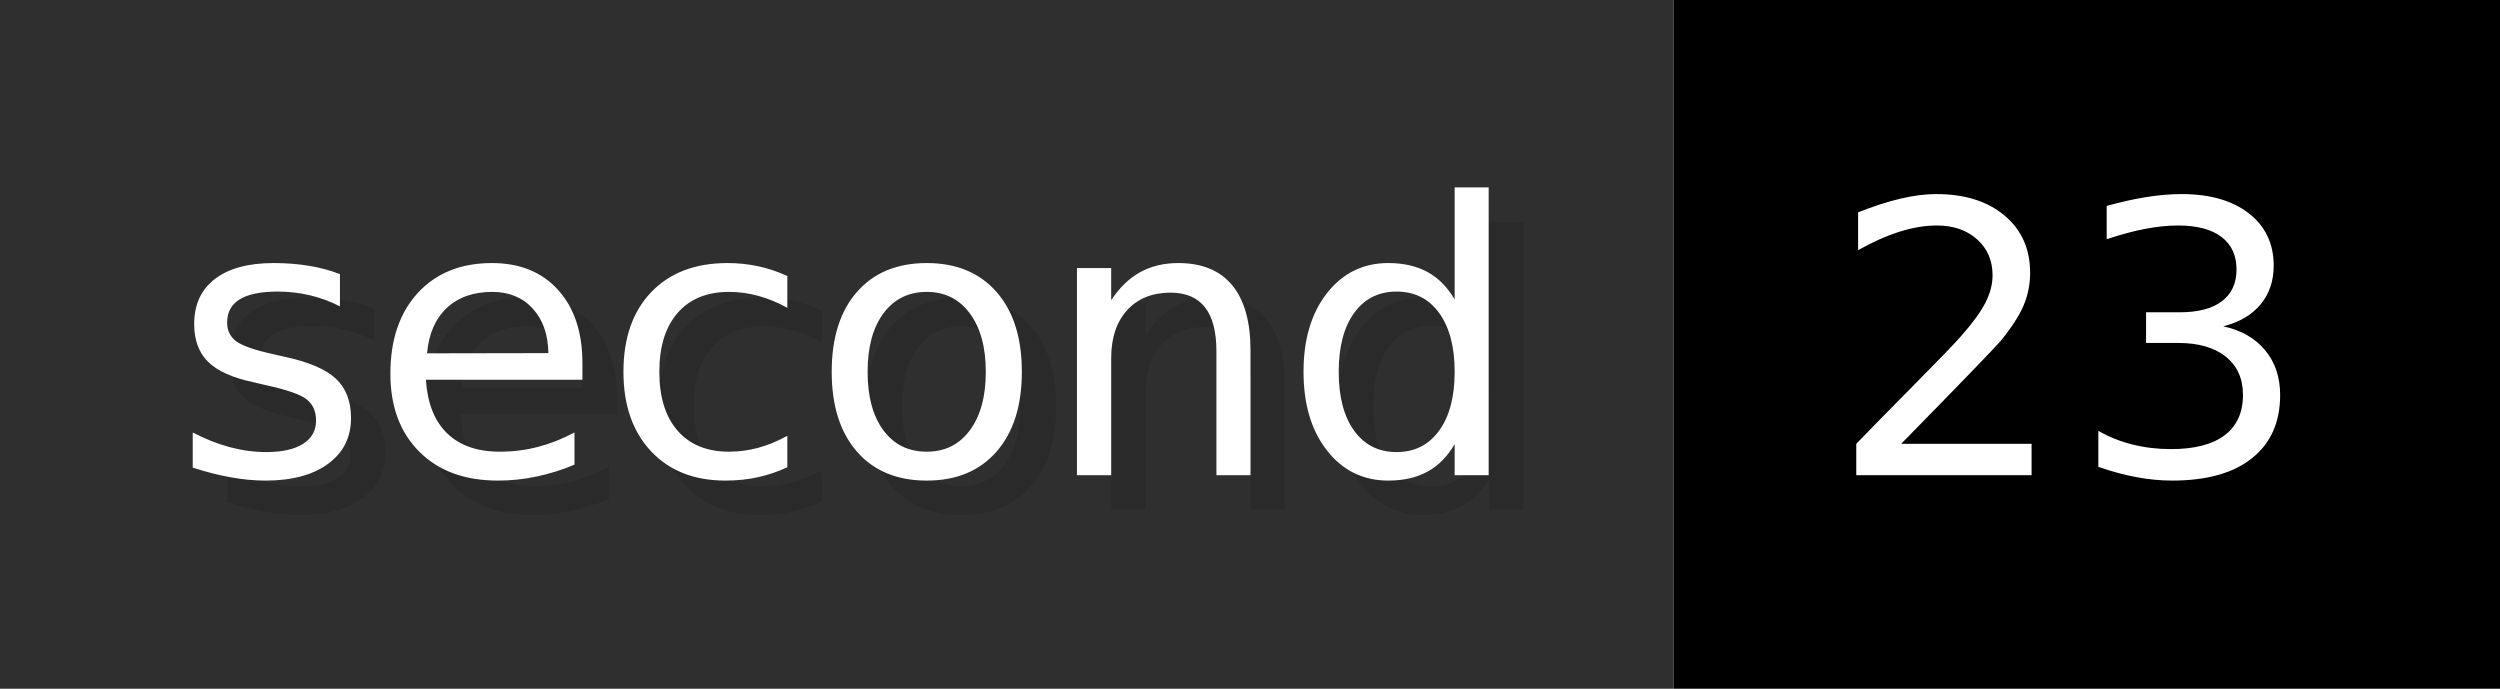
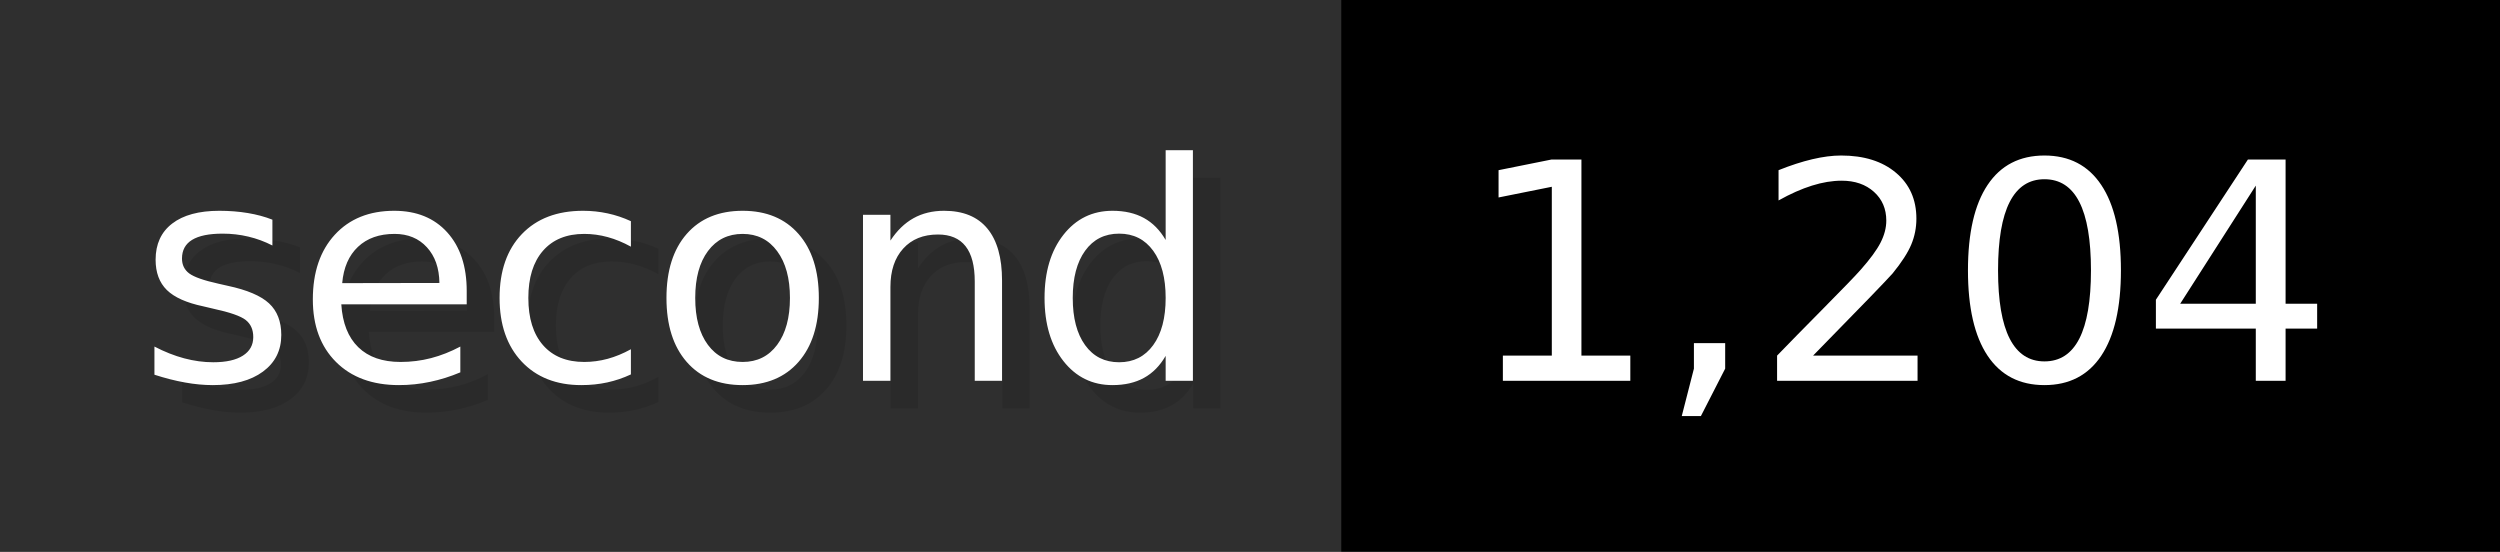
- <svg xmlns="http://www.w3.org/2000/svg" width="72.6" height="20" viewBox="0 0 726 200" role="img" aria-label="second: 23">
+ <svg xmlns="http://www.w3.org/2000/svg" width="90.6" height="20" viewBox="0 0 906 200" role="img" aria-label="second: 1,204">
  <g>
    <rect fill="#2F2F2F" width="486" height="200" />
-     <rect fill="#" x="486" width="240" height="200" />
+     <rect fill="#" x="486" width="420" height="200" />
  </g>
  <g aria-hidden="true" fill="#fff" text-anchor="start" font-family="Verdana,DejaVu Sans,sans-serif" font-size="110">
    <text x="60" y="148" textLength="386" fill="#000" opacity="0.1">second</text>
    <text x="50" y="138" textLength="386">second</text>
-     <text x="541" y="148" textLength="140" fill="#000" opacity="0.1">23</text>
-     <text x="531" y="138" textLength="140">23</text>
+     <text x="541" y="148" textLength="320" fill="#000" opacity="0.1">1,204</text>
+     <text x="531" y="138" textLength="320">1,204</text>
  </g>
</svg>
